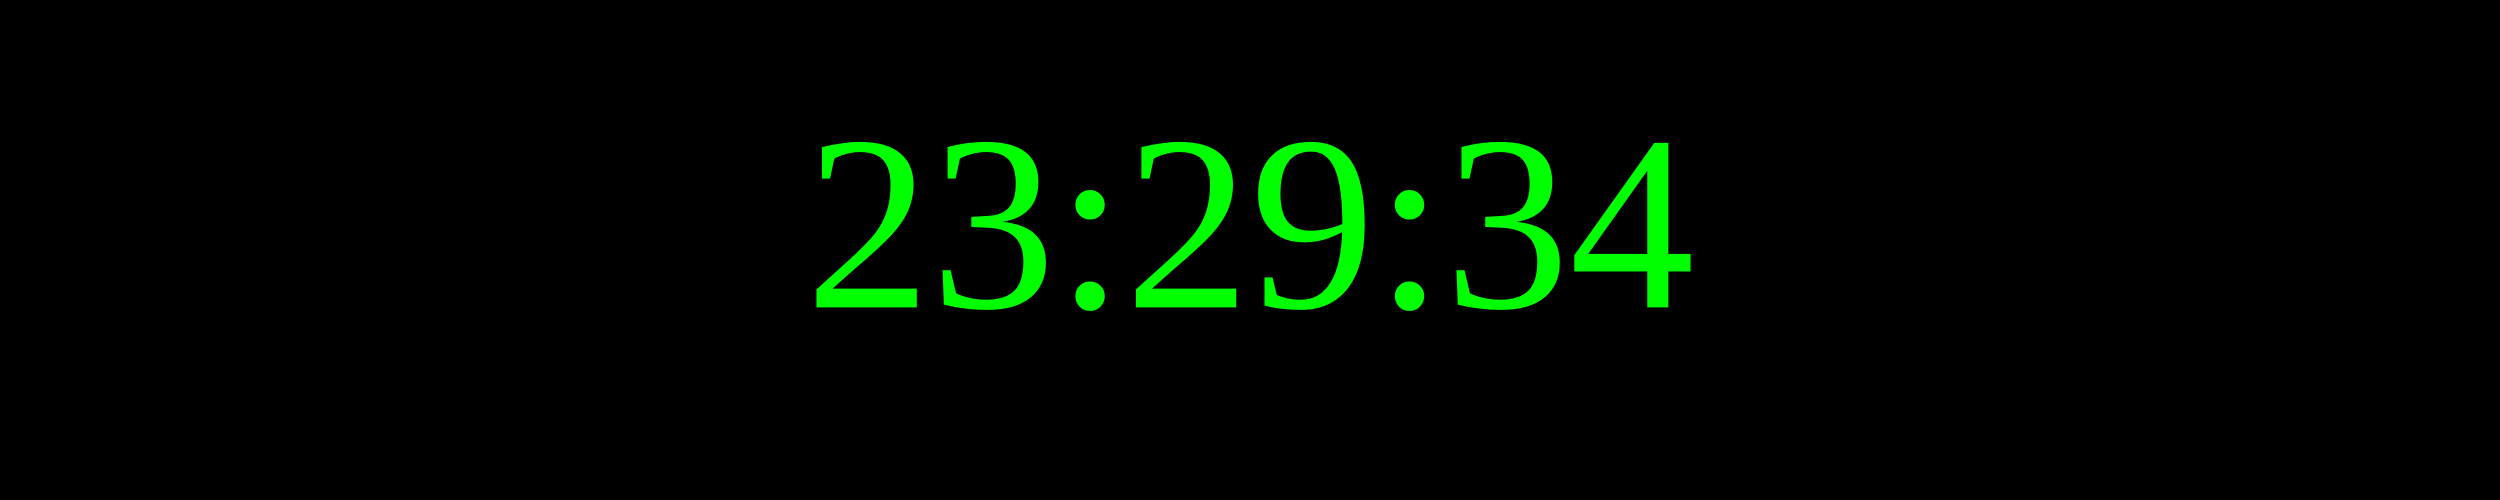
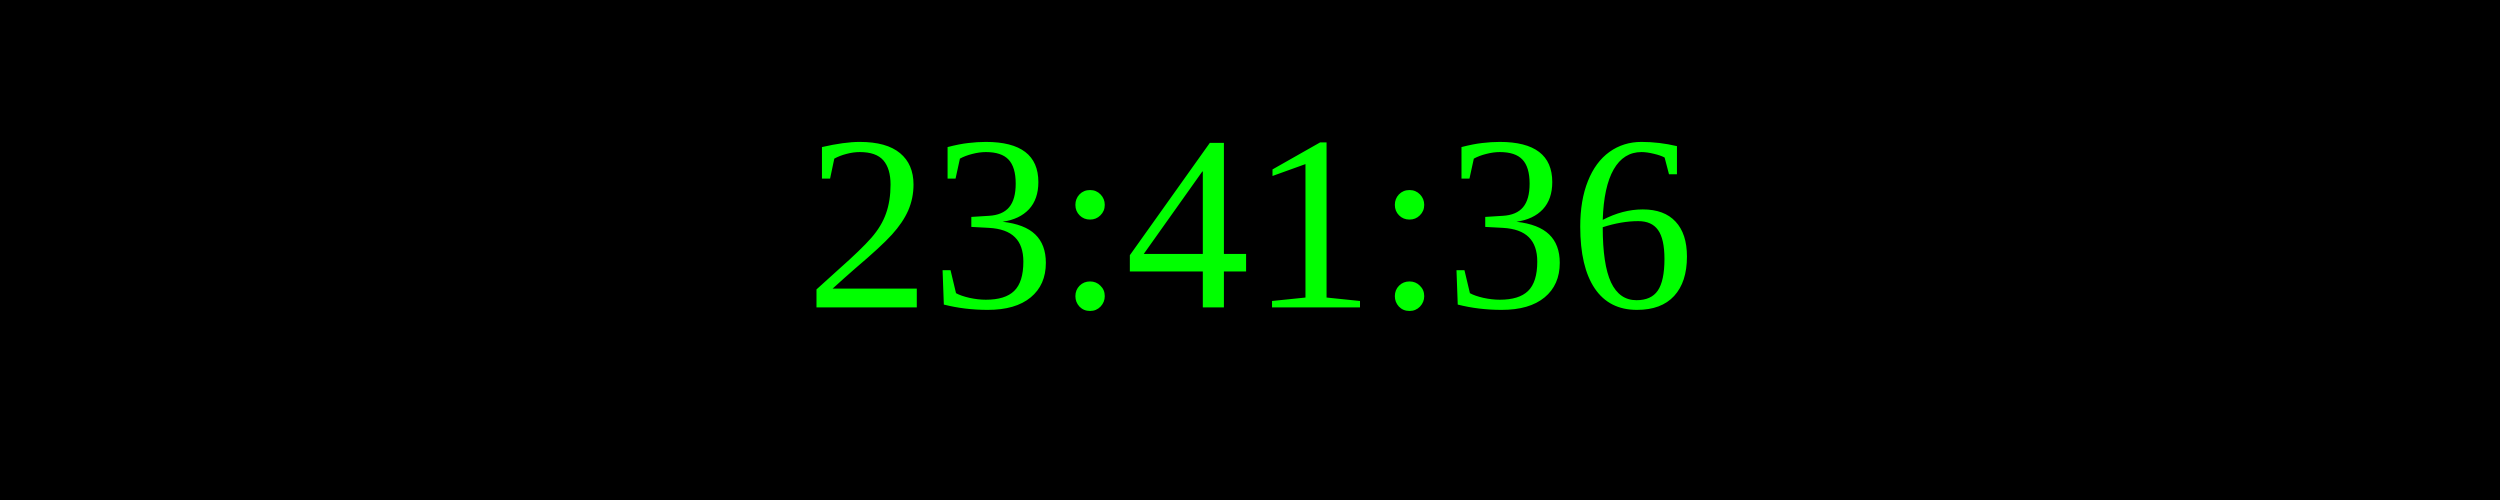
<svg xmlns="http://www.w3.org/2000/svg" width="250" height="50">
  <rect width="100%" height="100%" fill="black" />
  <text x="50%" y="50%" font-size="25" fill="lime" text-anchor="middle" dominant-baseline="middle">
- 23:29:34
+ 23:41:36
</text>
</svg>
